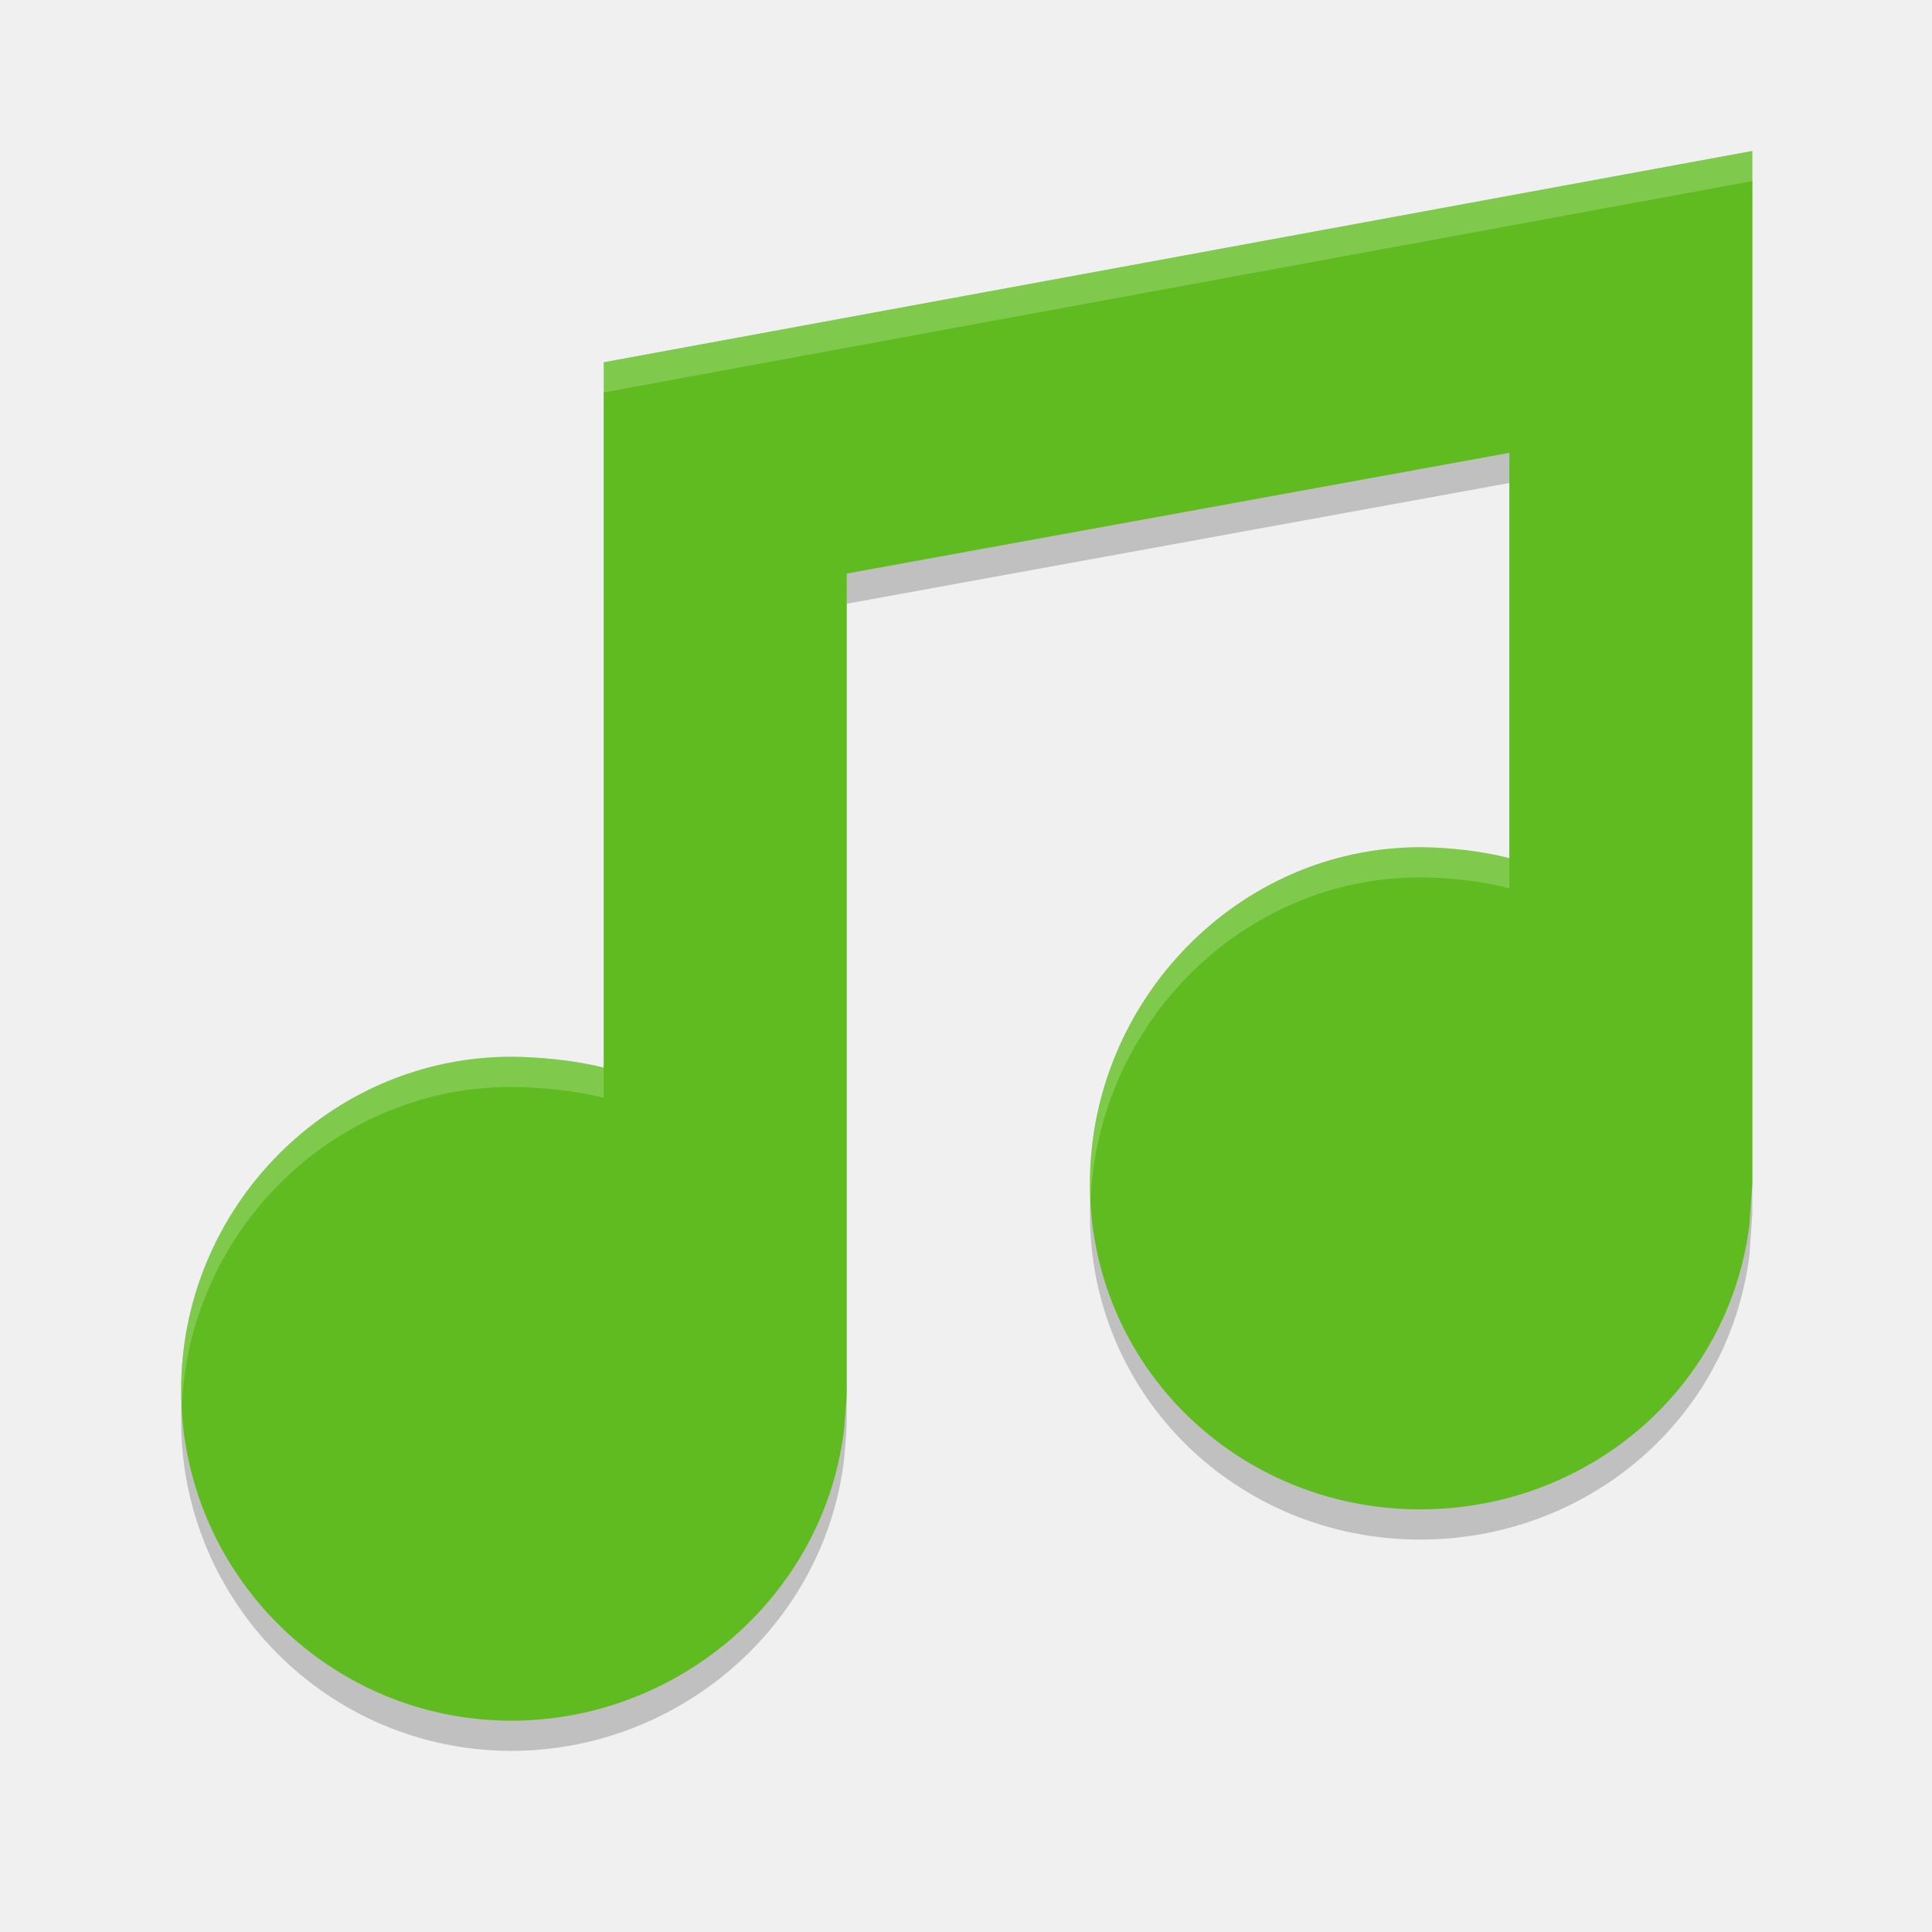
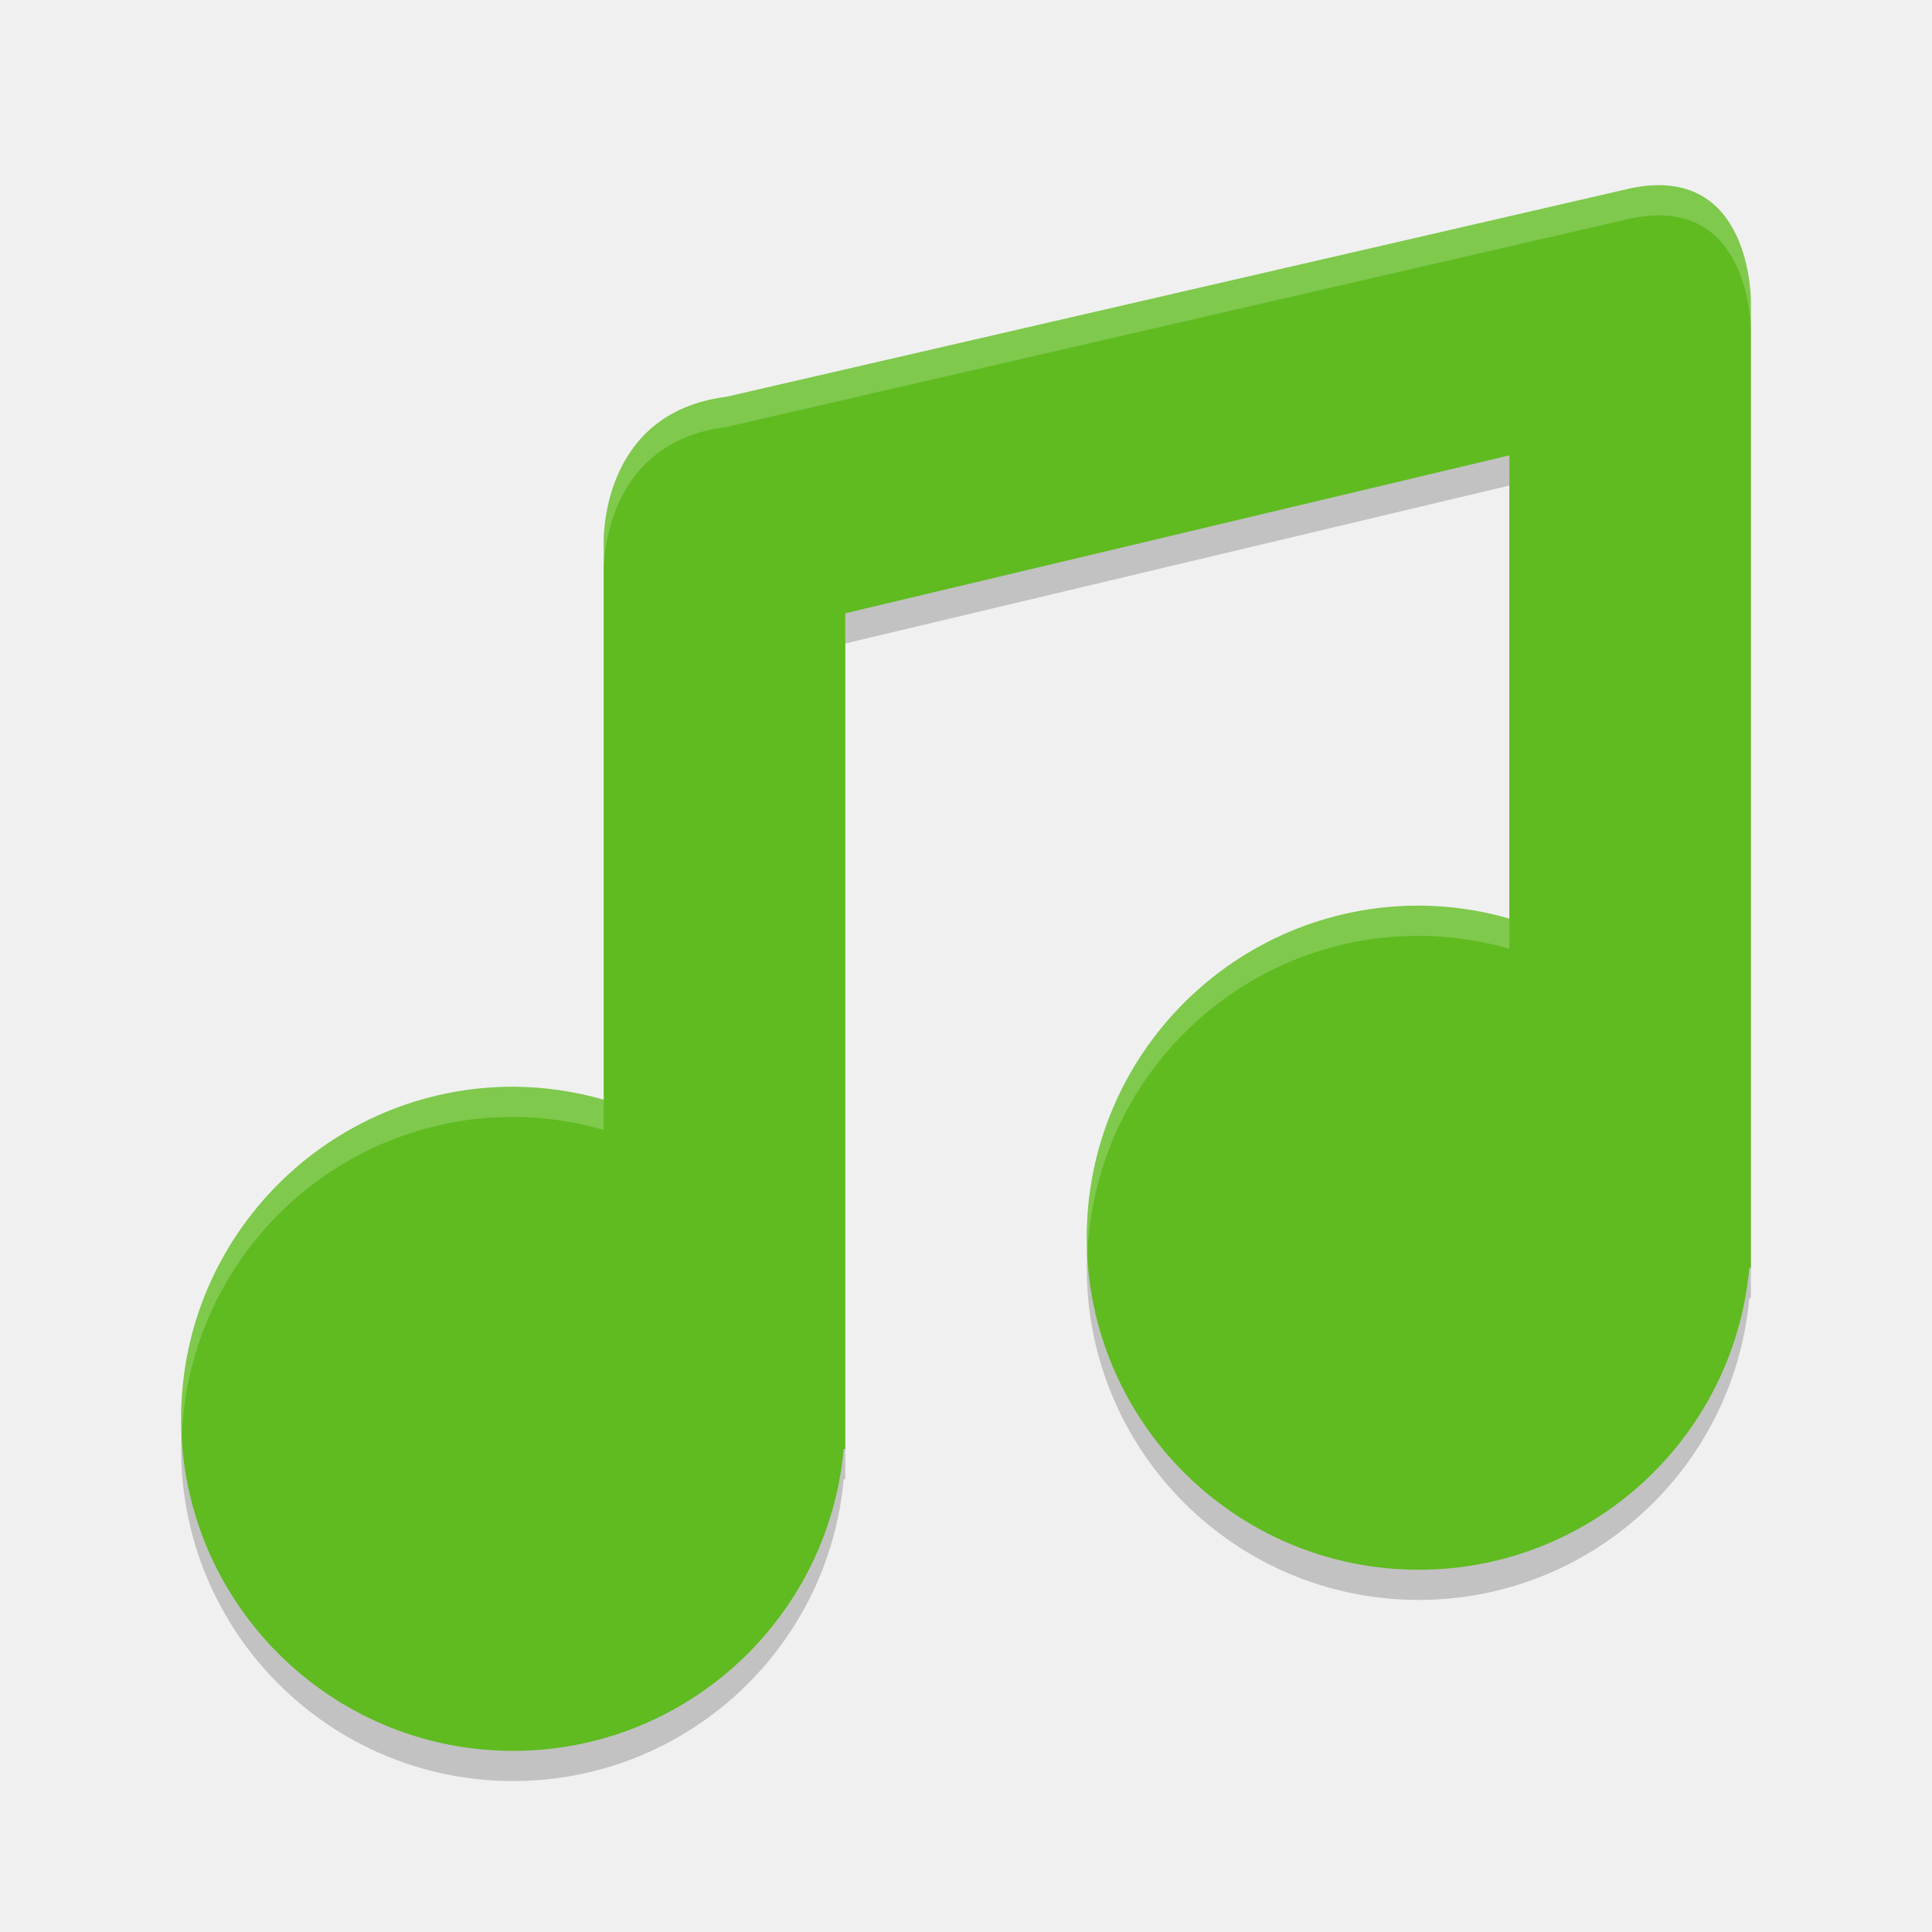
<svg xmlns="http://www.w3.org/2000/svg" height="64" width="64" version="1">
-   <path d="m 58.048,6 -38.048,7 3e-4,23.368 c -0.893,-0.236 -2.129,-0.358 -3.053,-0.362 C 10.902,36.006 6,41.006 6,47.052 6,53.098 10.901,58 16.947,58 c 5.513,-0.005 10.315,-4.109 11.005,-9.579 0,0 0.098,-0.995 0.096,-1.368 l 0,-27.053 21.952,-4 0,13.428 c -0.893,-0.236 -2.024,-0.358 -2.948,-0.363 -6.046,0 -10.947,5.101 -10.947,11.147 0,6.046 4.901,10.789 10.947,10.789 5.513,-0.005 10.21,-3.95 10.9,-9.42 l 0.096,-1.368 0,-34.211 z" style="opacity:0.2;fill:#000000;fill-opacity:1" />
-   <path style="fill:#5fbb20;fill-opacity:1" d="M 58.048,5 20,12 l 3e-4,23.368 C 19.107,35.132 17.872,35.01 16.948,35.006 10.902,35.006 6,40.006 6,46.052 c 0,6.046 4.901,10.948 10.947,10.948 5.513,-0.005 10.315,-4.109 11.005,-9.579 0,0 0.098,-0.995 0.096,-1.368 L 28.048,19 50,15 50,28.428 c -0.893,-0.236 -2.024,-0.358 -2.948,-0.363 -6.046,0 -10.947,5.101 -10.947,11.147 C 36.105,45.257 41.006,50 47.052,50 52.565,49.995 57.262,46.05 57.952,40.58 L 58.048,39.211 58.048,5 Z" />
-   <path style="opacity:0.2;fill:#ffffff;fill-opacity:1" d="M 58.047,5 20,12 l 0,1 38.047,-7 0,-1 z M 47.053,28.064 c -6.046,0 -10.947,5.1 -10.947,11.146 0,0.169 0.018,0.333 0.025,0.5 0.263,-5.823 5.044,-10.646 10.922,-10.646 0.924,0.005 2.054,0.127 2.947,0.363 l 0,-1 c -0.893,-0.236 -2.023,-0.358 -2.947,-0.363 z M 16.947,35.006 C 10.901,35.006 6,40.007 6,46.053 c 0,0.169 0.018,0.333 0.025,0.5 0.263,-5.818 5.044,-10.547 10.922,-10.547 0.924,0.004 2.16,0.125 3.053,0.361 l 0,-1 c -0.893,-0.236 -2.129,-0.357 -3.053,-0.361 z" />
+   <path d="M 54.011,7.24 24.061,14.145 c -4.222,0.532 -4.061,4.855 -4.061,4.855 v 4 14.43 c -0.975,-0.281 -1.985,-0.426 -3,-0.43 -6.075,0 -11,4.925 -11,11 C 6,54.075 10.925,59 17,59 c 5.686,-0.003 10.432,-4.338 10.949,-10 h 0.051 V 48 21.316 L 50,16.084 v 15.346 c -0.975,-0.281 -1.985,-0.426 -3,-0.43 -6.075,0 -11,4.925 -11,11 0,6.075 4.925,11 11,11 5.686,-0.003 10.432,-4.338 10.949,-10 h 0.051 V 14.4 11 c 0,0 0.052,-4.611 -3.989,-3.76 z" style="opacity:0.2;fill:#080808" />
+   <path style="fill:#5fbb20" d="M 54.011,6.24 24.061,13.145 c -4.222,0.532 -4.061,4.855 -4.061,4.855 v 4 14.43 c -0.975,-0.281 -1.985,-0.426 -3,-0.43 -6.075,0 -11,4.925 -11,11 0,6.075 4.925,11 11,11 5.686,-0.003 10.432,-4.338 10.949,-10 h 0.051 V 47 20.316 L 50,15.084 v 15.346 c -0.975,-0.281 -1.985,-0.426 -3,-0.43 -6.075,0 -11,4.925 -11,11 0,6.075 4.925,11 11,11 5.686,-0.003 10.432,-4.338 10.949,-10 h 0.051 V 13.4 10 c 0,0 0.052,-4.611 -3.989,-3.76 z" />
+   <path style="opacity:0.2;fill:#ffffff" d="M 54.721 6.143 C 54.499 6.156 54.264 6.187 54.012 6.24 L 24.061 13.145 C 19.839 13.677 20 18 20 18 L 20 19 C 20 19 19.839 14.677 24.061 14.145 L 54.012 7.24 C 58.053 6.389 58 11 58 11 L 58 10 C 58 10 58.045 5.948 54.721 6.143 z M 47 30 C 40.925 30 36 34.925 36 41 C 36 41.169 36.018 41.333 36.025 41.5 C 36.289 35.659 41.094 31 47 31 C 48.015 31.004 49.025 31.149 50 31.43 L 50 30.43 C 49.025 30.149 48.015 30.004 47 30 z M 17 36 C 10.925 36 6 40.925 6 47 C 6 47.169 6.018 47.333 6.025 47.5 C 6.289 41.659 11.094 37 17 37 C 18.015 37.004 19.025 37.149 20 37.43 L 20 36.43 C 19.025 36.149 18.015 36.004 17 36 z" />
</svg>
